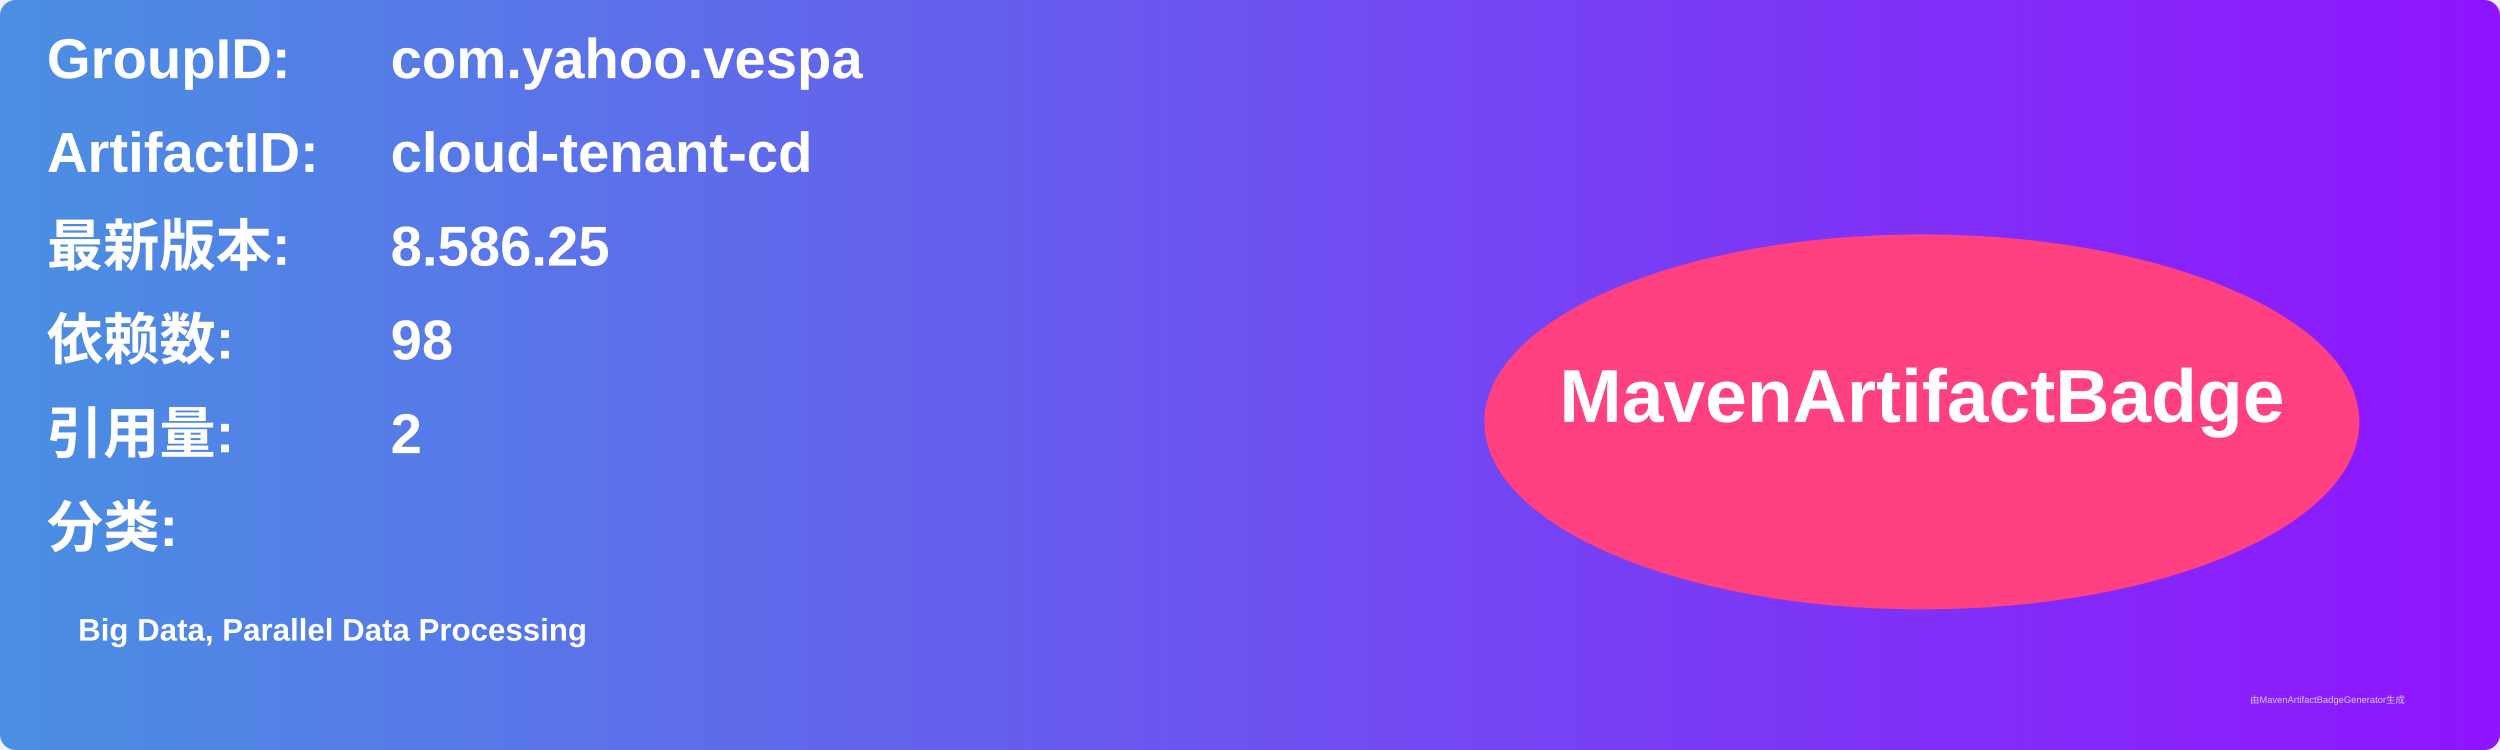
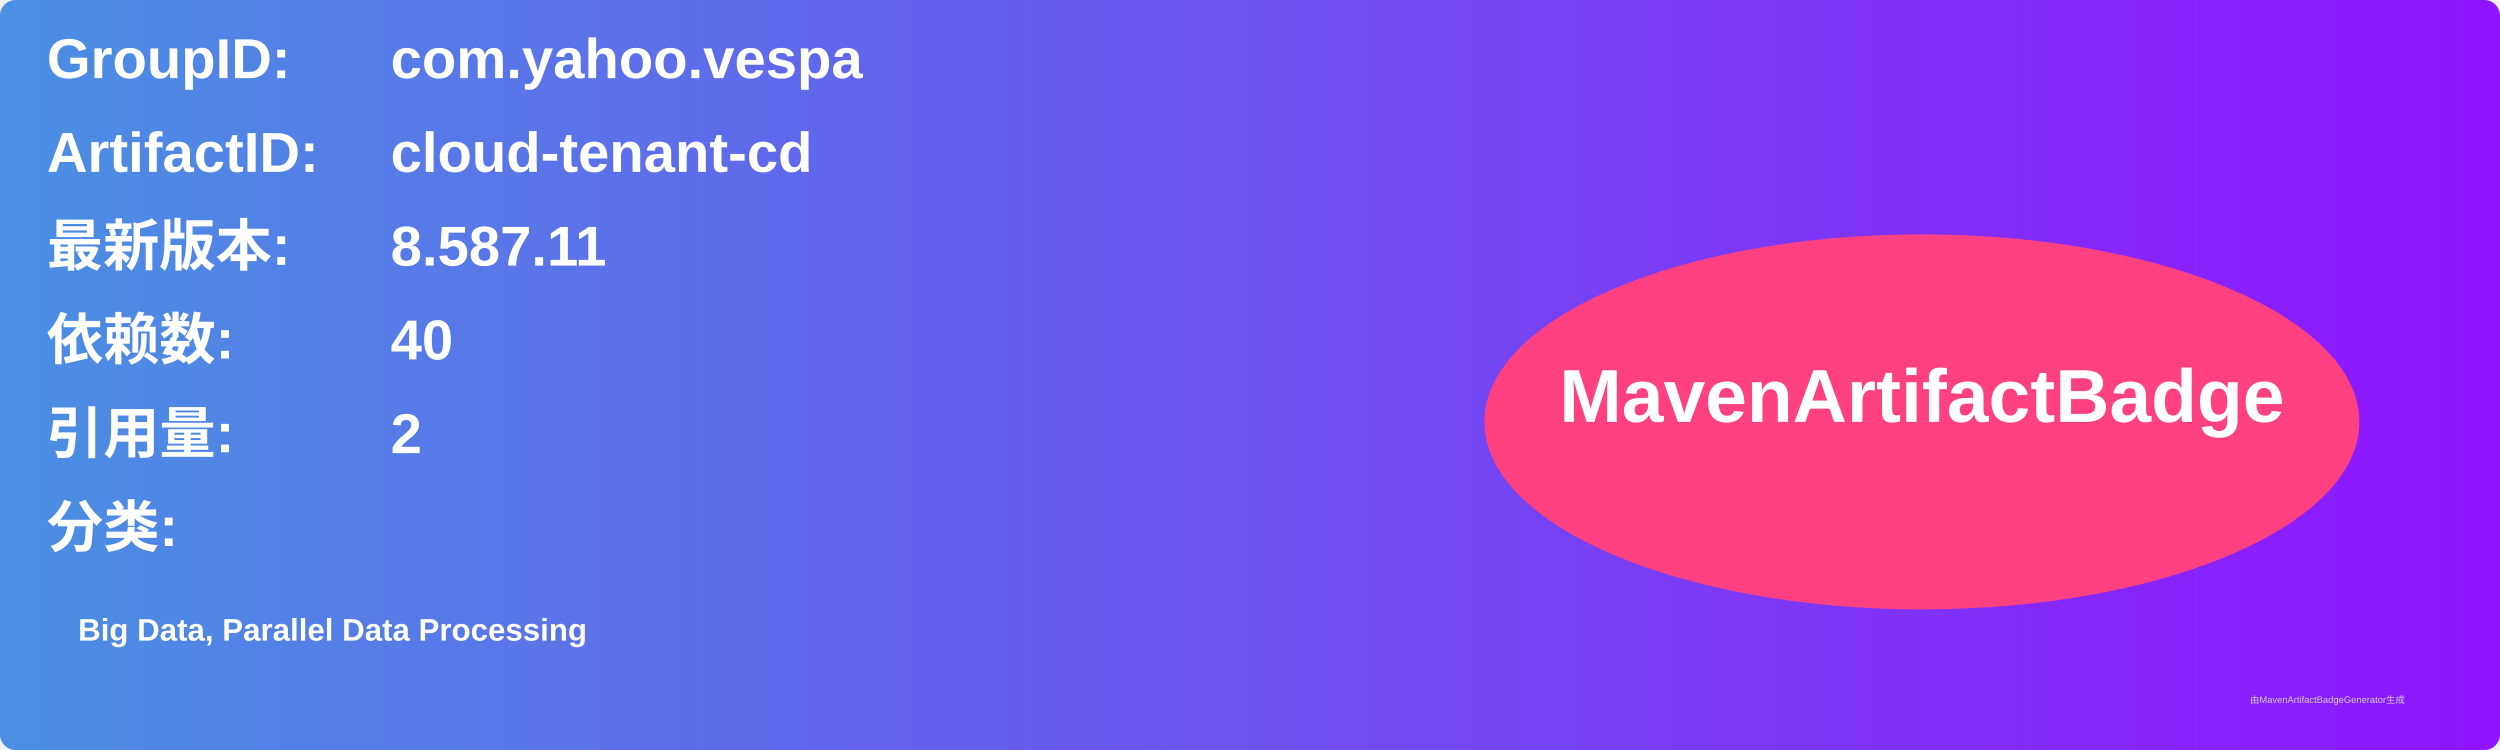
<svg xmlns="http://www.w3.org/2000/svg" width="800" height="240" viewBox="0 0 800 240">
  <linearGradient id="grad" x1="0%" y1="0%" x2="100%" y2="0%">
    <stop offset="0%" stop-color="#4a90e2" />
    <stop offset="100%" stop-color="#9013fe" />
  </linearGradient>
  <rect width="100%" height="100%" rx="5" ry="5" fill="url(#grad)" />
  <g transform="translate(15, 15)">
    <text x="0" y="10" font-family="Arial" font-size="18" fill="white" font-weight="bold" width="260">GroupID:</text>
    <text x="110" y="10" font-family="Arial" font-size="18" fill="white" font-weight="bold" width="460">com.yahoo.vespa</text>
    <text x="0" y="40" font-family="Arial" font-size="18" fill="white" font-weight="bold" width="260">ArtifactID:</text>
    <text x="110" y="40" font-family="Arial" font-size="18" fill="white" font-weight="bold" width="460">cloud-tenant-cd</text>
    <text x="0" y="70" font-family="Arial" font-size="18" fill="white" font-weight="bold">最新版本:</text>
    <text x="110" y="70" font-family="Arial" font-size="18" fill="white" font-weight="bold">
-       <tspan font-weight="bold">8.586.25</tspan>
+       <tspan font-weight="bold">8.587.11</tspan>
    </text>
    <text x="0" y="100" font-family="Arial" font-size="18" fill="white" font-weight="bold">依赖数: </text>
    <text x="110" y="100" font-family="Arial" font-size="18" fill="white">
-       <tspan font-weight="bold">98</tspan>
+       <tspan font-weight="bold">40</tspan>
    </text>
    <text x="0" y="130" font-family="Arial" font-size="18" fill="white" font-weight="bold">引用量: </text>
    <text x="110" y="130" font-family="Arial" font-size="18" fill="white">
      <tspan font-weight="bold">2</tspan>
    </text>
    <text x="0" y="160" font-family="Arial" font-size="18" fill="white" font-weight="bold">分类:</text>
    <text x="10" y="190" font-family="Arial" font-size="10" fill="white">
      <tspan font-weight="bold">Big Data, Parallel Data Processing</tspan>
    </text>
    <ellipse cx="600" cy="120" rx="140" ry="60" fill="#ff4081" />
    <text x="600" y="120" text-anchor="middle" font-family="Arial" font-size="24" fill="white" font-weight="bold">MavenArtifactBadge</text>
  </g>
  <text x="720" y="225" font-family="Arial" font-size="3" fill="#d0d0d0">由MavenArtifactBadgeGenerator生成</text>
</svg>
